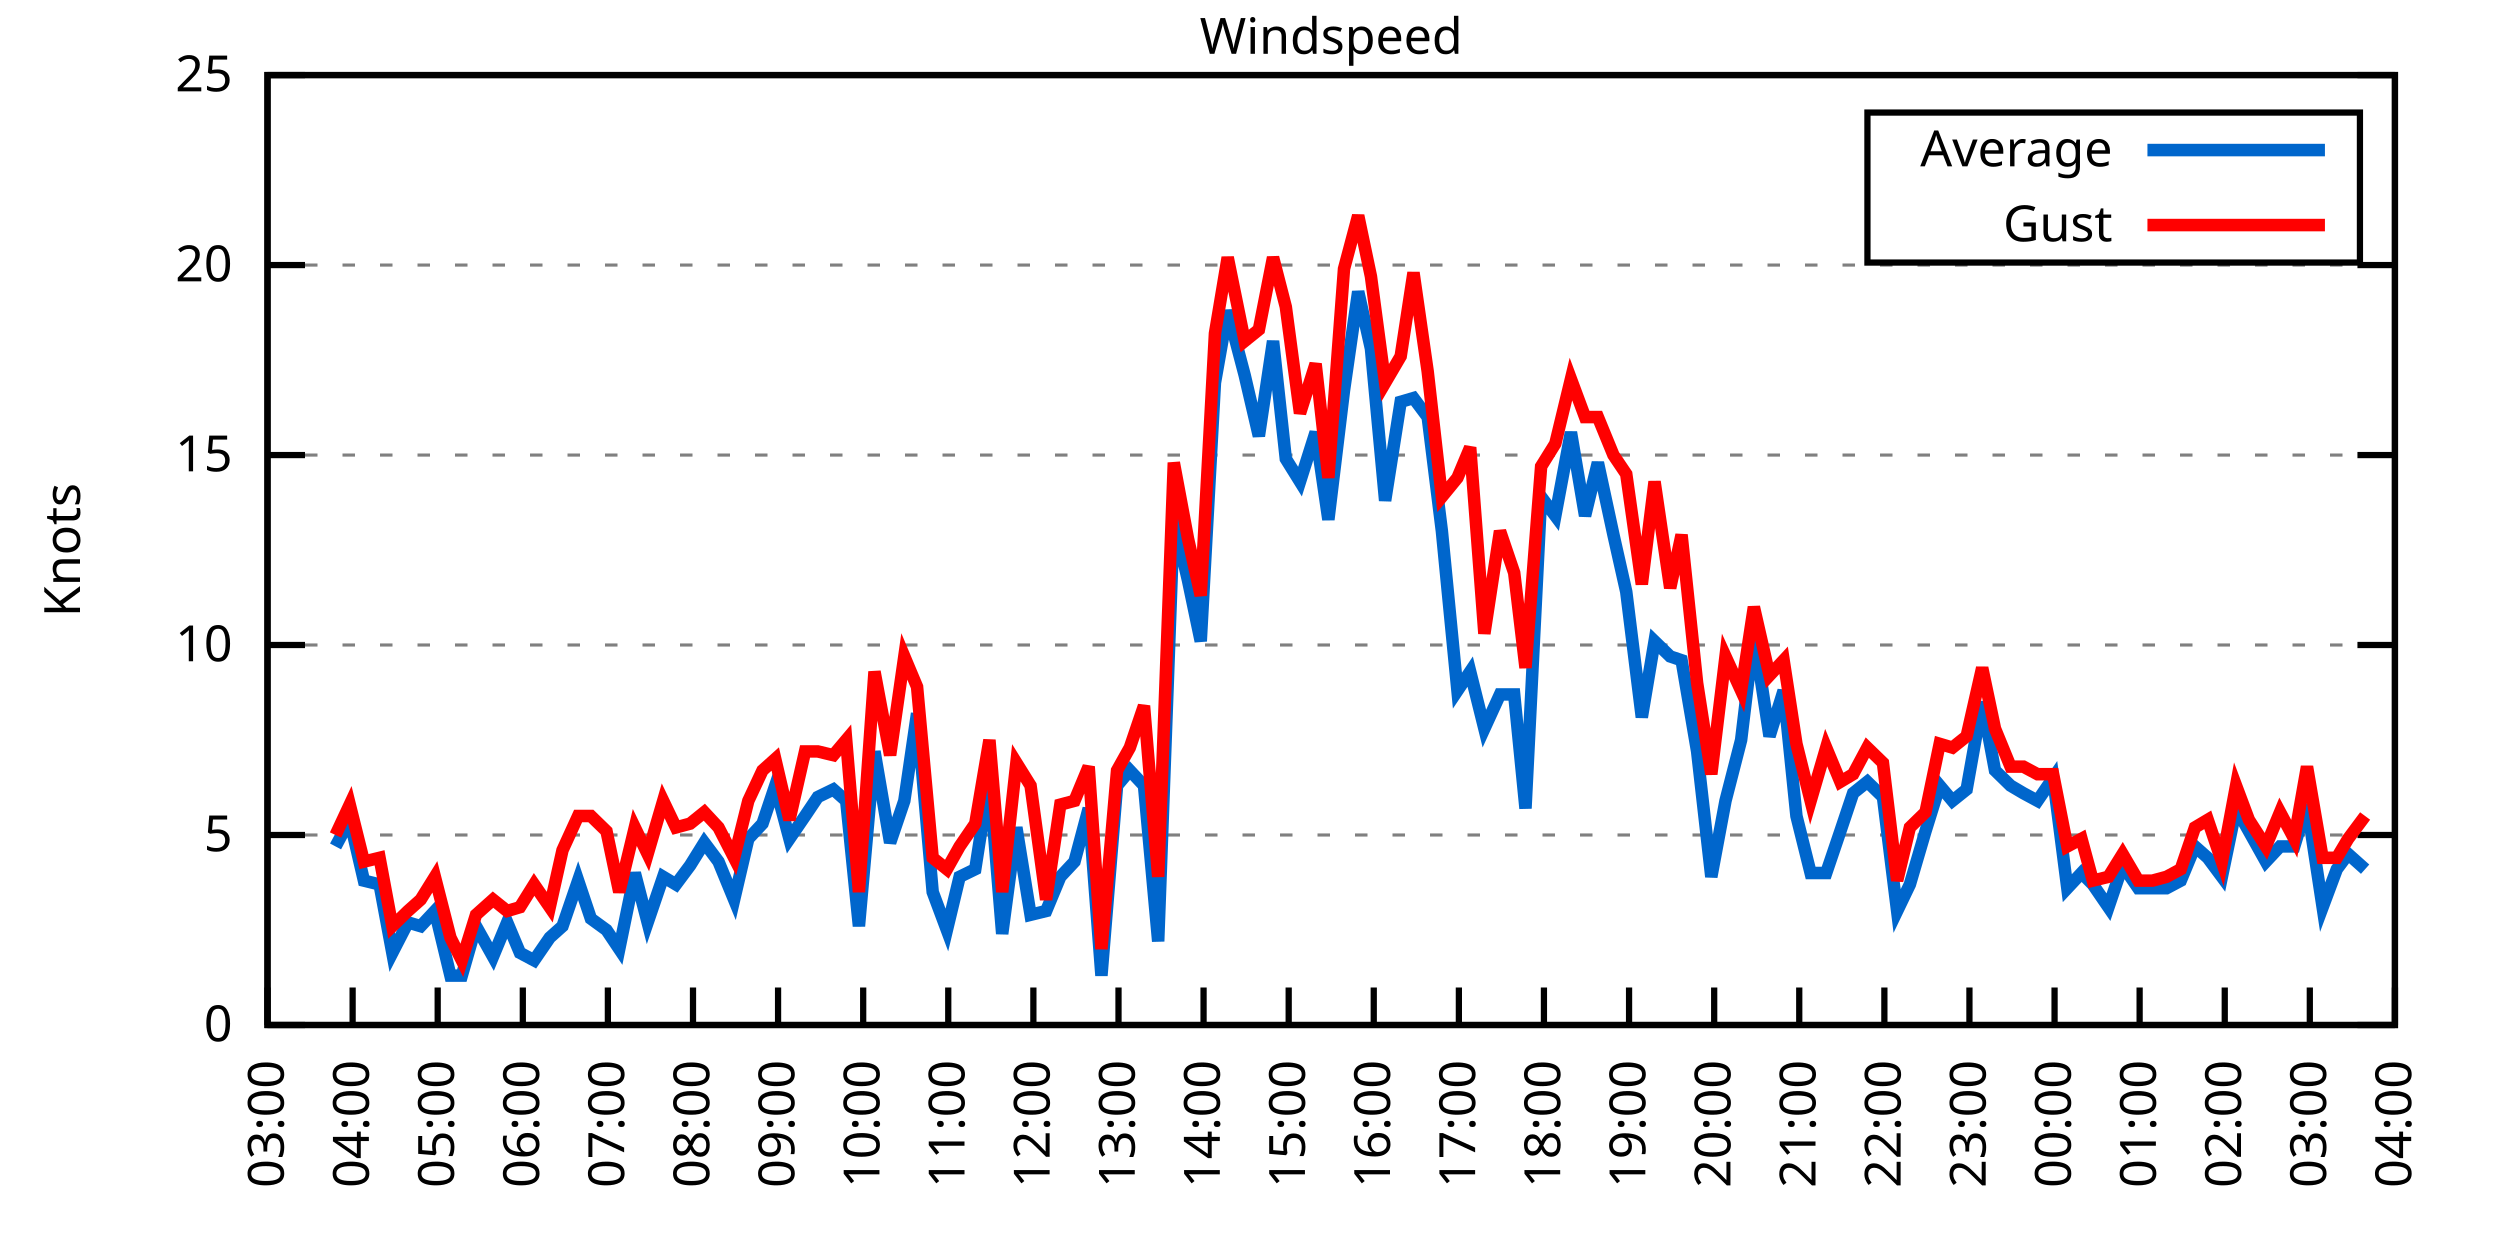
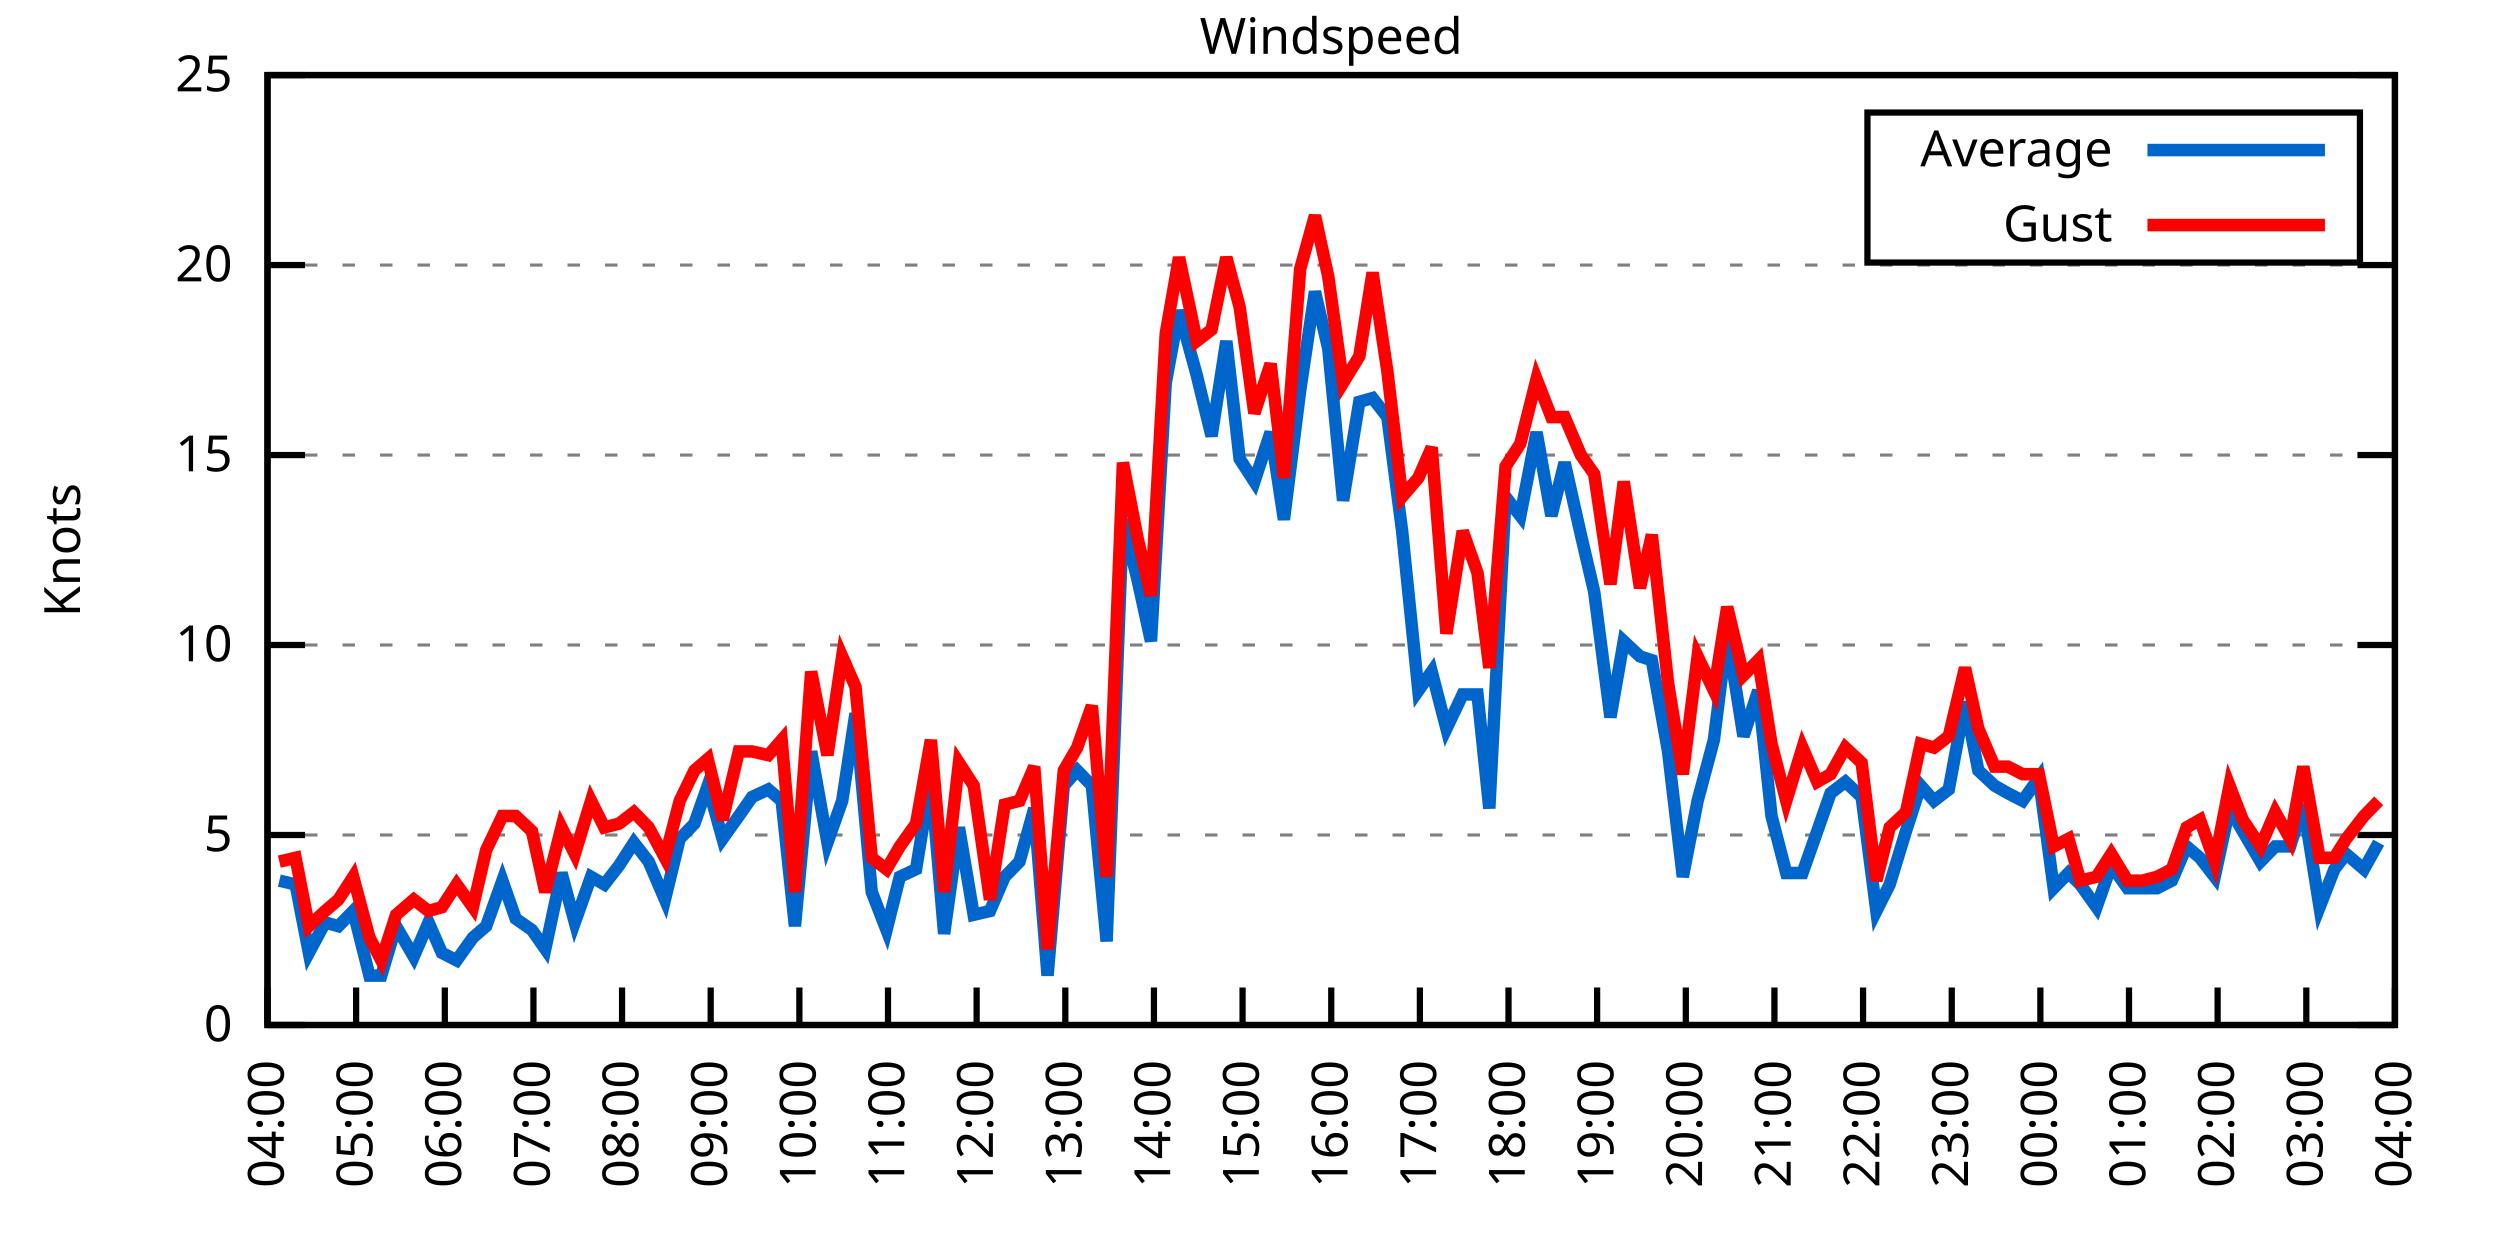
<svg xmlns="http://www.w3.org/2000/svg" xmlns:xlink="http://www.w3.org/1999/xlink" width="400" height="200" viewBox="0 0 400 200">
  <g id="gnuplot_canvas">
    <rect x="0" y="0" width="400" height="200" fill="none" />
    <defs>
      <circle id="gpDot" r="0.5" stroke-width="0.5" stroke="currentColor" />
      <path id="gpPt0" stroke-width="0.333" stroke="currentColor" d="M-1,0 h2 M0,-1 v2" />
      <path id="gpPt1" stroke-width="0.333" stroke="currentColor" d="M-1,-1 L1,1 M1,-1 L-1,1" />
      <path id="gpPt2" stroke-width="0.333" stroke="currentColor" d="M-1,0 L1,0 M0,-1 L0,1 M-1,-1 L1,1 M-1,1 L1,-1" />
      <rect id="gpPt3" stroke-width="0.333" stroke="currentColor" x="-1" y="-1" width="2" height="2" />
      <rect id="gpPt4" stroke-width="0.333" stroke="currentColor" fill="currentColor" x="-1" y="-1" width="2" height="2" />
      <circle id="gpPt5" stroke-width="0.333" stroke="currentColor" cx="0" cy="0" r="1" />
      <use xlink:href="#gpPt5" id="gpPt6" fill="currentColor" stroke="none" />
      <path id="gpPt7" stroke-width="0.333" stroke="currentColor" d="M0,-1.33 L-1.33,0.67 L1.33,0.67 z" />
      <use xlink:href="#gpPt7" id="gpPt8" fill="currentColor" stroke="none" />
      <use xlink:href="#gpPt7" id="gpPt9" stroke="currentColor" transform="rotate(180)" />
      <use xlink:href="#gpPt9" id="gpPt10" fill="currentColor" stroke="none" />
      <use xlink:href="#gpPt3" id="gpPt11" stroke="currentColor" transform="rotate(45)" />
      <use xlink:href="#gpPt11" id="gpPt12" fill="currentColor" stroke="none" />
      <path id="gpPt13" stroke-width="0.333" stroke="currentColor" d="M0,1.330 L1.265,0.411 L0.782,-1.067 L-0.782,-1.076 L-1.265,0.411 z" />
      <use xlink:href="#gpPt13" id="gpPt14" fill="currentColor" stroke="none" />
      <filter id="textbox" filterUnits="objectBoundingBox" x="0" y="0" height="1" width="1">
        <feFlood flood-color="white" flood-opacity="1" result="bgnd" />
        <feComposite in="SourceGraphic" in2="bgnd" operator="atop" />
      </filter>
      <filter id="greybox" filterUnits="objectBoundingBox" x="0" y="0" height="1" width="1">
        <feFlood flood-color="lightgrey" flood-opacity="1" result="grey" />
        <feComposite in="SourceGraphic" in2="grey" operator="atop" />
      </filter>
    </defs>
    <g fill="none" color="white" stroke="currentColor" stroke-width="1.00" stroke-linecap="butt" stroke-linejoin="miter">
</g>
    <g fill="none" color="black" stroke="currentColor" stroke-width="1.00" stroke-linecap="butt" stroke-linejoin="miter">
      <g stroke="none" shape-rendering="crispEdges">
        <polygon fill="rgb(255, 255, 255)" points="42.80,164.00 383.18,164.00 383.18,12.02 42.80,12.02 " />
      </g>
    </g>
    <g fill="none" color="black" stroke="currentColor" stroke-width="1.00" stroke-linecap="butt" stroke-linejoin="miter">
</g>
    <g fill="none" color="black" stroke="black" stroke-width="0.50" stroke-linecap="butt" stroke-linejoin="miter">
</g>
    <g fill="none" color="gray" stroke="currentColor" stroke-width="0.50" stroke-linecap="butt" stroke-linejoin="miter">
      <path stroke="gray" stroke-dasharray="2,4" class="gridline" d="M42.80,164.00 L383.19,164.00  " />
    </g>
    <g fill="none" color="gray" stroke="gray" stroke-width="1.00" stroke-linecap="butt" stroke-linejoin="miter">
</g>
    <g fill="none" color="black" stroke="currentColor" stroke-width="1.00" stroke-linecap="butt" stroke-linejoin="miter">
      <path stroke="black" d="M42.80,164.00 L48.80,164.00 M383.19,164.00 L377.19,164.00  " />
      <g transform="translate(37.20,166.60)" stroke="none" fill="black" font-family="Sans" font-size="8.00" text-anchor="end">
        <text>
          <tspan font-family="Sans"> 0</tspan>
        </text>
      </g>
    </g>
    <g fill="none" color="black" stroke="currentColor" stroke-width="1.00" stroke-linecap="butt" stroke-linejoin="miter">
</g>
    <g fill="none" color="black" stroke="black" stroke-width="0.50" stroke-linecap="butt" stroke-linejoin="miter">
</g>
    <g fill="none" color="gray" stroke="currentColor" stroke-width="0.50" stroke-linecap="butt" stroke-linejoin="miter">
      <path stroke="gray" stroke-dasharray="2,4" class="gridline" d="M42.80,133.60 L383.19,133.60  " />
    </g>
    <g fill="none" color="gray" stroke="gray" stroke-width="1.00" stroke-linecap="butt" stroke-linejoin="miter">
</g>
    <g fill="none" color="black" stroke="currentColor" stroke-width="1.00" stroke-linecap="butt" stroke-linejoin="miter">
      <path stroke="black" d="M42.80,133.60 L48.80,133.60 M383.19,133.60 L377.19,133.60  " />
      <g transform="translate(37.20,136.20)" stroke="none" fill="black" font-family="Sans" font-size="8.00" text-anchor="end">
        <text>
          <tspan font-family="Sans"> 5</tspan>
        </text>
      </g>
    </g>
    <g fill="none" color="black" stroke="currentColor" stroke-width="1.00" stroke-linecap="butt" stroke-linejoin="miter">
</g>
    <g fill="none" color="black" stroke="black" stroke-width="0.50" stroke-linecap="butt" stroke-linejoin="miter">
</g>
    <g fill="none" color="gray" stroke="currentColor" stroke-width="0.50" stroke-linecap="butt" stroke-linejoin="miter">
      <path stroke="gray" stroke-dasharray="2,4" class="gridline" d="M42.80,103.20 L383.19,103.20  " />
    </g>
    <g fill="none" color="gray" stroke="gray" stroke-width="1.00" stroke-linecap="butt" stroke-linejoin="miter">
</g>
    <g fill="none" color="black" stroke="currentColor" stroke-width="1.00" stroke-linecap="butt" stroke-linejoin="miter">
      <path stroke="black" d="M42.80,103.20 L48.80,103.20 M383.19,103.20 L377.19,103.20  " />
      <g transform="translate(37.20,105.80)" stroke="none" fill="black" font-family="Sans" font-size="8.00" text-anchor="end">
        <text>
          <tspan font-family="Sans"> 10</tspan>
        </text>
      </g>
    </g>
    <g fill="none" color="black" stroke="currentColor" stroke-width="1.00" stroke-linecap="butt" stroke-linejoin="miter">
</g>
    <g fill="none" color="black" stroke="black" stroke-width="0.50" stroke-linecap="butt" stroke-linejoin="miter">
</g>
    <g fill="none" color="gray" stroke="currentColor" stroke-width="0.50" stroke-linecap="butt" stroke-linejoin="miter">
      <path stroke="gray" stroke-dasharray="2,4" class="gridline" d="M42.80,72.81 L383.19,72.81  " />
    </g>
    <g fill="none" color="gray" stroke="gray" stroke-width="1.00" stroke-linecap="butt" stroke-linejoin="miter">
</g>
    <g fill="none" color="black" stroke="currentColor" stroke-width="1.00" stroke-linecap="butt" stroke-linejoin="miter">
      <path stroke="black" d="M42.80,72.81 L48.80,72.81 M383.19,72.81 L377.19,72.81  " />
      <g transform="translate(37.20,75.41)" stroke="none" fill="black" font-family="Sans" font-size="8.00" text-anchor="end">
        <text>
          <tspan font-family="Sans"> 15</tspan>
        </text>
      </g>
    </g>
    <g fill="none" color="black" stroke="currentColor" stroke-width="1.00" stroke-linecap="butt" stroke-linejoin="miter">
</g>
    <g fill="none" color="black" stroke="black" stroke-width="0.50" stroke-linecap="butt" stroke-linejoin="miter">
</g>
    <g fill="none" color="gray" stroke="currentColor" stroke-width="0.50" stroke-linecap="butt" stroke-linejoin="miter">
      <path stroke="gray" stroke-dasharray="2,4" class="gridline" d="M42.80,42.41 L383.19,42.41  " />
    </g>
    <g fill="none" color="gray" stroke="gray" stroke-width="1.00" stroke-linecap="butt" stroke-linejoin="miter">
</g>
    <g fill="none" color="black" stroke="currentColor" stroke-width="1.00" stroke-linecap="butt" stroke-linejoin="miter">
      <path stroke="black" d="M42.80,42.41 L48.80,42.41 M383.19,42.41 L377.19,42.41  " />
      <g transform="translate(37.20,45.01)" stroke="none" fill="black" font-family="Sans" font-size="8.00" text-anchor="end">
        <text>
          <tspan font-family="Sans"> 20</tspan>
        </text>
      </g>
    </g>
    <g fill="none" color="black" stroke="currentColor" stroke-width="1.00" stroke-linecap="butt" stroke-linejoin="miter">
</g>
    <g fill="none" color="black" stroke="black" stroke-width="0.50" stroke-linecap="butt" stroke-linejoin="miter">
</g>
    <g fill="none" color="gray" stroke="currentColor" stroke-width="0.50" stroke-linecap="butt" stroke-linejoin="miter">
      <path stroke="gray" stroke-dasharray="2,4" class="gridline" d="M42.80,12.01 L383.19,12.01  " />
    </g>
    <g fill="none" color="gray" stroke="gray" stroke-width="1.00" stroke-linecap="butt" stroke-linejoin="miter">
</g>
    <g fill="none" color="black" stroke="currentColor" stroke-width="1.00" stroke-linecap="butt" stroke-linejoin="miter">
      <path stroke="black" d="M42.80,12.01 L48.80,12.01 M383.19,12.01 L377.19,12.01  " />
      <g transform="translate(37.20,14.61)" stroke="none" fill="black" font-family="Sans" font-size="8.00" text-anchor="end">
        <text>
          <tspan font-family="Sans"> 25</tspan>
        </text>
      </g>
    </g>
    <g fill="none" color="black" stroke="currentColor" stroke-width="1.00" stroke-linecap="butt" stroke-linejoin="miter">
      <path stroke="black" d="M42.80,164.00 L42.80,158.00  " />
      <g transform="translate(45.40,169.60) rotate(270.00)" stroke="none" fill="black" font-family="Sans" font-size="8.00" text-anchor="end">
        <text>
-           <tspan font-family="Sans">03:00</tspan>
-         </text>
-       </g>
-     </g>
-     <g fill="none" color="black" stroke="currentColor" stroke-width="1.00" stroke-linecap="butt" stroke-linejoin="miter">
-       <path stroke="black" d="M56.42,164.00 L56.42,158.00  " />
-       <g transform="translate(59.02,169.60) rotate(270.00)" stroke="none" fill="black" font-family="Sans" font-size="8.00" text-anchor="end">
-         <text>
          <tspan font-family="Sans">04:00</tspan>
        </text>
      </g>
    </g>
    <g fill="none" color="black" stroke="currentColor" stroke-width="1.00" stroke-linecap="butt" stroke-linejoin="miter">
-       <path stroke="black" d="M70.03,164.00 L70.03,158.00  " />
-       <g transform="translate(72.63,169.60) rotate(270.00)" stroke="none" fill="black" font-family="Sans" font-size="8.00" text-anchor="end">
+       <path stroke="black" d="M56.98,164.00 L56.98,158.00  " />
+       <g transform="translate(59.58,169.60) rotate(270.00)" stroke="none" fill="black" font-family="Sans" font-size="8.00" text-anchor="end">
        <text>
          <tspan font-family="Sans">05:00</tspan>
        </text>
      </g>
    </g>
    <g fill="none" color="black" stroke="currentColor" stroke-width="1.00" stroke-linecap="butt" stroke-linejoin="miter">
-       <path stroke="black" d="M83.65,164.00 L83.65,158.00  " />
-       <g transform="translate(86.25,169.60) rotate(270.00)" stroke="none" fill="black" font-family="Sans" font-size="8.00" text-anchor="end">
+       <path stroke="black" d="M71.17,164.00 L71.17,158.00  " />
+       <g transform="translate(73.77,169.60) rotate(270.00)" stroke="none" fill="black" font-family="Sans" font-size="8.00" text-anchor="end">
        <text>
          <tspan font-family="Sans">06:00</tspan>
        </text>
      </g>
    </g>
    <g fill="none" color="black" stroke="currentColor" stroke-width="1.00" stroke-linecap="butt" stroke-linejoin="miter">
-       <path stroke="black" d="M97.26,164.00 L97.26,158.00  " />
-       <g transform="translate(99.86,169.60) rotate(270.00)" stroke="none" fill="black" font-family="Sans" font-size="8.00" text-anchor="end">
+       <path stroke="black" d="M85.35,164.00 L85.35,158.00  " />
+       <g transform="translate(87.95,169.60) rotate(270.00)" stroke="none" fill="black" font-family="Sans" font-size="8.00" text-anchor="end">
        <text>
          <tspan font-family="Sans">07:00</tspan>
        </text>
      </g>
    </g>
    <g fill="none" color="black" stroke="currentColor" stroke-width="1.00" stroke-linecap="butt" stroke-linejoin="miter">
-       <path stroke="black" d="M110.88,164.00 L110.88,158.00  " />
-       <g transform="translate(113.48,169.60) rotate(270.00)" stroke="none" fill="black" font-family="Sans" font-size="8.00" text-anchor="end">
+       <path stroke="black" d="M99.53,164.00 L99.53,158.00  " />
+       <g transform="translate(102.13,169.60) rotate(270.00)" stroke="none" fill="black" font-family="Sans" font-size="8.00" text-anchor="end">
        <text>
          <tspan font-family="Sans">08:00</tspan>
        </text>
      </g>
    </g>
    <g fill="none" color="black" stroke="currentColor" stroke-width="1.00" stroke-linecap="butt" stroke-linejoin="miter">
-       <path stroke="black" d="M124.49,164.00 L124.49,158.00  " />
-       <g transform="translate(127.09,169.60) rotate(270.00)" stroke="none" fill="black" font-family="Sans" font-size="8.00" text-anchor="end">
+       <path stroke="black" d="M113.71,164.00 L113.71,158.00  " />
+       <g transform="translate(116.31,169.60) rotate(270.00)" stroke="none" fill="black" font-family="Sans" font-size="8.00" text-anchor="end">
        <text>
          <tspan font-family="Sans">09:00</tspan>
        </text>
      </g>
    </g>
    <g fill="none" color="black" stroke="currentColor" stroke-width="1.00" stroke-linecap="butt" stroke-linejoin="miter">
-       <path stroke="black" d="M138.11,164.00 L138.11,158.00  " />
-       <g transform="translate(140.71,169.60) rotate(270.00)" stroke="none" fill="black" font-family="Sans" font-size="8.00" text-anchor="end">
+       <path stroke="black" d="M127.90,164.00 L127.90,158.00  " />
+       <g transform="translate(130.50,169.60) rotate(270.00)" stroke="none" fill="black" font-family="Sans" font-size="8.00" text-anchor="end">
        <text>
          <tspan font-family="Sans">10:00</tspan>
        </text>
      </g>
    </g>
    <g fill="none" color="black" stroke="currentColor" stroke-width="1.00" stroke-linecap="butt" stroke-linejoin="miter">
-       <path stroke="black" d="M151.72,164.00 L151.72,158.00  " />
-       <g transform="translate(154.32,169.60) rotate(270.00)" stroke="none" fill="black" font-family="Sans" font-size="8.00" text-anchor="end">
+       <path stroke="black" d="M142.08,164.00 L142.08,158.00  " />
+       <g transform="translate(144.68,169.60) rotate(270.00)" stroke="none" fill="black" font-family="Sans" font-size="8.00" text-anchor="end">
        <text>
          <tspan font-family="Sans">11:00</tspan>
        </text>
      </g>
    </g>
    <g fill="none" color="black" stroke="currentColor" stroke-width="1.00" stroke-linecap="butt" stroke-linejoin="miter">
-       <path stroke="black" d="M165.34,164.00 L165.34,158.00  " />
-       <g transform="translate(167.94,169.60) rotate(270.00)" stroke="none" fill="black" font-family="Sans" font-size="8.00" text-anchor="end">
+       <path stroke="black" d="M156.26,164.00 L156.26,158.00  " />
+       <g transform="translate(158.86,169.60) rotate(270.00)" stroke="none" fill="black" font-family="Sans" font-size="8.00" text-anchor="end">
        <text>
          <tspan font-family="Sans">12:00</tspan>
        </text>
      </g>
    </g>
    <g fill="none" color="black" stroke="currentColor" stroke-width="1.00" stroke-linecap="butt" stroke-linejoin="miter">
-       <path stroke="black" d="M178.96,164.00 L178.96,158.00  " />
-       <g transform="translate(181.56,169.60) rotate(270.00)" stroke="none" fill="black" font-family="Sans" font-size="8.00" text-anchor="end">
+       <path stroke="black" d="M170.45,164.00 L170.45,158.00  " />
+       <g transform="translate(173.05,169.60) rotate(270.00)" stroke="none" fill="black" font-family="Sans" font-size="8.00" text-anchor="end">
        <text>
          <tspan font-family="Sans">13:00</tspan>
        </text>
      </g>
    </g>
    <g fill="none" color="black" stroke="currentColor" stroke-width="1.00" stroke-linecap="butt" stroke-linejoin="miter">
-       <path stroke="black" d="M192.57,164.00 L192.57,158.00  " />
-       <g transform="translate(195.17,169.60) rotate(270.00)" stroke="none" fill="black" font-family="Sans" font-size="8.00" text-anchor="end">
+       <path stroke="black" d="M184.63,164.00 L184.63,158.00  " />
+       <g transform="translate(187.23,169.60) rotate(270.00)" stroke="none" fill="black" font-family="Sans" font-size="8.00" text-anchor="end">
        <text>
          <tspan font-family="Sans">14:00</tspan>
        </text>
      </g>
    </g>
    <g fill="none" color="black" stroke="currentColor" stroke-width="1.00" stroke-linecap="butt" stroke-linejoin="miter">
-       <path stroke="black" d="M206.19,164.00 L206.19,158.00  " />
-       <g transform="translate(208.79,169.60) rotate(270.00)" stroke="none" fill="black" font-family="Sans" font-size="8.00" text-anchor="end">
+       <path stroke="black" d="M198.81,164.00 L198.81,158.00  " />
+       <g transform="translate(201.41,169.60) rotate(270.00)" stroke="none" fill="black" font-family="Sans" font-size="8.00" text-anchor="end">
        <text>
          <tspan font-family="Sans">15:00</tspan>
        </text>
      </g>
    </g>
    <g fill="none" color="black" stroke="currentColor" stroke-width="1.00" stroke-linecap="butt" stroke-linejoin="miter">
-       <path stroke="black" d="M219.80,164.00 L219.80,158.00  " />
-       <g transform="translate(222.40,169.60) rotate(270.00)" stroke="none" fill="black" font-family="Sans" font-size="8.00" text-anchor="end">
+       <path stroke="black" d="M213.00,164.00 L213.00,158.00  " />
+       <g transform="translate(215.60,169.60) rotate(270.00)" stroke="none" fill="black" font-family="Sans" font-size="8.00" text-anchor="end">
        <text>
          <tspan font-family="Sans">16:00</tspan>
        </text>
      </g>
    </g>
    <g fill="none" color="black" stroke="currentColor" stroke-width="1.00" stroke-linecap="butt" stroke-linejoin="miter">
-       <path stroke="black" d="M233.42,164.00 L233.42,158.00  " />
-       <g transform="translate(236.02,169.60) rotate(270.00)" stroke="none" fill="black" font-family="Sans" font-size="8.00" text-anchor="end">
+       <path stroke="black" d="M227.18,164.00 L227.18,158.00  " />
+       <g transform="translate(229.78,169.60) rotate(270.00)" stroke="none" fill="black" font-family="Sans" font-size="8.00" text-anchor="end">
        <text>
          <tspan font-family="Sans">17:00</tspan>
        </text>
      </g>
    </g>
    <g fill="none" color="black" stroke="currentColor" stroke-width="1.00" stroke-linecap="butt" stroke-linejoin="miter">
-       <path stroke="black" d="M247.03,164.00 L247.03,158.00  " />
-       <g transform="translate(249.63,169.60) rotate(270.00)" stroke="none" fill="black" font-family="Sans" font-size="8.00" text-anchor="end">
+       <path stroke="black" d="M241.36,164.00 L241.36,158.00  " />
+       <g transform="translate(243.96,169.60) rotate(270.00)" stroke="none" fill="black" font-family="Sans" font-size="8.00" text-anchor="end">
        <text>
          <tspan font-family="Sans">18:00</tspan>
        </text>
      </g>
    </g>
    <g fill="none" color="black" stroke="currentColor" stroke-width="1.00" stroke-linecap="butt" stroke-linejoin="miter">
-       <path stroke="black" d="M260.65,164.00 L260.65,158.00  " />
-       <g transform="translate(263.25,169.60) rotate(270.00)" stroke="none" fill="black" font-family="Sans" font-size="8.00" text-anchor="end">
+       <path stroke="black" d="M255.54,164.00 L255.54,158.00  " />
+       <g transform="translate(258.14,169.60) rotate(270.00)" stroke="none" fill="black" font-family="Sans" font-size="8.00" text-anchor="end">
        <text>
          <tspan font-family="Sans">19:00</tspan>
        </text>
      </g>
    </g>
    <g fill="none" color="black" stroke="currentColor" stroke-width="1.00" stroke-linecap="butt" stroke-linejoin="miter">
-       <path stroke="black" d="M274.27,164.00 L274.27,158.00  " />
-       <g transform="translate(276.87,169.60) rotate(270.00)" stroke="none" fill="black" font-family="Sans" font-size="8.00" text-anchor="end">
+       <path stroke="black" d="M269.73,164.00 L269.73,158.00  " />
+       <g transform="translate(272.33,169.60) rotate(270.00)" stroke="none" fill="black" font-family="Sans" font-size="8.00" text-anchor="end">
        <text>
          <tspan font-family="Sans">20:00</tspan>
        </text>
      </g>
    </g>
    <g fill="none" color="black" stroke="currentColor" stroke-width="1.00" stroke-linecap="butt" stroke-linejoin="miter">
-       <path stroke="black" d="M287.88,164.00 L287.88,158.00  " />
-       <g transform="translate(290.48,169.60) rotate(270.00)" stroke="none" fill="black" font-family="Sans" font-size="8.00" text-anchor="end">
+       <path stroke="black" d="M283.91,164.00 L283.91,158.00  " />
+       <g transform="translate(286.51,169.60) rotate(270.00)" stroke="none" fill="black" font-family="Sans" font-size="8.00" text-anchor="end">
        <text>
          <tspan font-family="Sans">21:00</tspan>
        </text>
      </g>
    </g>
    <g fill="none" color="black" stroke="currentColor" stroke-width="1.00" stroke-linecap="butt" stroke-linejoin="miter">
-       <path stroke="black" d="M301.50,164.00 L301.50,158.00  " />
-       <g transform="translate(304.10,169.60) rotate(270.00)" stroke="none" fill="black" font-family="Sans" font-size="8.00" text-anchor="end">
+       <path stroke="black" d="M298.09,164.00 L298.09,158.00  " />
+       <g transform="translate(300.69,169.60) rotate(270.00)" stroke="none" fill="black" font-family="Sans" font-size="8.00" text-anchor="end">
        <text>
          <tspan font-family="Sans">22:00</tspan>
        </text>
      </g>
    </g>
    <g fill="none" color="black" stroke="currentColor" stroke-width="1.00" stroke-linecap="butt" stroke-linejoin="miter">
-       <path stroke="black" d="M315.11,164.00 L315.11,158.00  " />
-       <g transform="translate(317.71,169.60) rotate(270.00)" stroke="none" fill="black" font-family="Sans" font-size="8.00" text-anchor="end">
+       <path stroke="black" d="M312.28,164.00 L312.28,158.00  " />
+       <g transform="translate(314.88,169.60) rotate(270.00)" stroke="none" fill="black" font-family="Sans" font-size="8.00" text-anchor="end">
        <text>
          <tspan font-family="Sans">23:00</tspan>
        </text>
      </g>
    </g>
    <g fill="none" color="black" stroke="currentColor" stroke-width="1.00" stroke-linecap="butt" stroke-linejoin="miter">
-       <path stroke="black" d="M328.73,164.00 L328.73,158.00  " />
-       <g transform="translate(331.33,169.60) rotate(270.00)" stroke="none" fill="black" font-family="Sans" font-size="8.00" text-anchor="end">
+       <path stroke="black" d="M326.46,164.00 L326.46,158.00  " />
+       <g transform="translate(329.06,169.60) rotate(270.00)" stroke="none" fill="black" font-family="Sans" font-size="8.00" text-anchor="end">
        <text>
          <tspan font-family="Sans">00:00</tspan>
        </text>
      </g>
    </g>
    <g fill="none" color="black" stroke="currentColor" stroke-width="1.00" stroke-linecap="butt" stroke-linejoin="miter">
-       <path stroke="black" d="M342.34,164.00 L342.34,158.00  " />
-       <g transform="translate(344.94,169.60) rotate(270.00)" stroke="none" fill="black" font-family="Sans" font-size="8.00" text-anchor="end">
+       <path stroke="black" d="M340.64,164.00 L340.64,158.00  " />
+       <g transform="translate(343.24,169.60) rotate(270.00)" stroke="none" fill="black" font-family="Sans" font-size="8.00" text-anchor="end">
        <text>
          <tspan font-family="Sans">01:00</tspan>
        </text>
      </g>
    </g>
    <g fill="none" color="black" stroke="currentColor" stroke-width="1.00" stroke-linecap="butt" stroke-linejoin="miter">
-       <path stroke="black" d="M355.96,164.00 L355.96,158.00  " />
-       <g transform="translate(358.56,169.60) rotate(270.00)" stroke="none" fill="black" font-family="Sans" font-size="8.00" text-anchor="end">
+       <path stroke="black" d="M354.82,164.00 L354.82,158.00  " />
+       <g transform="translate(357.42,169.60) rotate(270.00)" stroke="none" fill="black" font-family="Sans" font-size="8.00" text-anchor="end">
        <text>
          <tspan font-family="Sans">02:00</tspan>
        </text>
      </g>
    </g>
    <g fill="none" color="black" stroke="currentColor" stroke-width="1.00" stroke-linecap="butt" stroke-linejoin="miter">
-       <path stroke="black" d="M369.57,164.00 L369.57,158.00  " />
-       <g transform="translate(372.17,169.60) rotate(270.00)" stroke="none" fill="black" font-family="Sans" font-size="8.00" text-anchor="end">
+       <path stroke="black" d="M369.01,164.00 L369.01,158.00  " />
+       <g transform="translate(371.61,169.60) rotate(270.00)" stroke="none" fill="black" font-family="Sans" font-size="8.00" text-anchor="end">
        <text>
          <tspan font-family="Sans">03:00</tspan>
        </text>
      </g>
    </g>
    <g fill="none" color="black" stroke="currentColor" stroke-width="1.00" stroke-linecap="butt" stroke-linejoin="miter">
      <path stroke="black" d="M383.19,164.00 L383.19,158.00  " />
      <g transform="translate(385.79,169.60) rotate(270.00)" stroke="none" fill="black" font-family="Sans" font-size="8.00" text-anchor="end">
        <text>
          <tspan font-family="Sans">04:00</tspan>
        </text>
      </g>
    </g>
    <g fill="none" color="black" stroke="currentColor" stroke-width="1.00" stroke-linecap="butt" stroke-linejoin="miter">
</g>
    <g fill="none" color="black" stroke="currentColor" stroke-width="1.00" stroke-linecap="butt" stroke-linejoin="miter">
      <path stroke="black" d="M42.80,12.01 L42.80,164.00 L383.19,164.00 L383.19,12.01 L42.80,12.01 Z  " />
    </g>
    <g fill="none" color="black" stroke="currentColor" stroke-width="1.00" stroke-linecap="butt" stroke-linejoin="miter">
</g>
    <g fill="none" color="black" stroke="currentColor" stroke-width="1.00" stroke-linecap="butt" stroke-linejoin="miter">
      <path stroke="black" d="M298.79,42.01 L298.79,18.01 L377.59,18.01 L377.59,42.01 L298.79,42.01 Z  " />
    </g>
    <g id="Windspeed_plot_1">
      <g fill="none" color="white" stroke="black" stroke-width="2.00" stroke-linecap="butt" stroke-linejoin="miter">
</g>
      <g fill="none" color="black" stroke="currentColor" stroke-width="2.00" stroke-linecap="butt" stroke-linejoin="miter">
        <g transform="translate(337.99,26.61)" stroke="none" fill="black" font-family="Sans" font-size="8.00" text-anchor="end">
          <text>
            <tspan font-family="Sans">Average</tspan>
          </text>
        </g>
      </g>
      <g fill="none" color="black" stroke="currentColor" stroke-width="2.00" stroke-linecap="butt" stroke-linejoin="miter">
-         <path stroke="rgb(  0, 102, 204)" d="M343.59,24.01 L371.99,24.01 M53.69,135.43 L55.96,131.17 L58.23,140.90 L60.73,141.51 L62.77,152.45 L65.27,147.59   L67.31,148.19 L69.58,145.76 L72.07,156.10 L73.89,156.10 L76.16,148.19 L78.88,153.06 L81.15,147.59 L83.19,152.45   L85.46,153.66 L87.96,150.02 L90.00,148.19 L92.50,140.90 L94.54,146.98 L97.04,148.80 L99.08,151.84 L101.57,139.68   L103.62,147.59 L106.11,140.29 L108.15,141.51 L110.42,138.47 L112.69,134.82 L114.96,137.86 L117.46,143.94 L119.73,134.21   L122.00,131.78 L124.04,125.70 L126.31,134.21 L128.81,130.56 L130.85,127.52 L133.34,126.31 L135.39,128.13 L137.43,148.19   L139.92,120.23 L142.42,134.82 L144.69,128.13 L146.73,114.15 L149.23,142.72 L151.50,148.80 L153.54,140.29 L156.04,139.07   L158.31,124.48 L160.35,149.41 L162.62,132.39 L164.89,146.37 L167.38,145.76 L169.65,140.29 L171.92,137.86 L174.19,129.35   L176.23,156.10 L178.73,125.70 L180.77,123.27 L183.04,125.70 L185.31,150.62 L187.81,83.14 L190.08,92.87 L192.12,102.60   L194.39,61.25 L196.43,49.70 L199.15,60.04 L201.42,69.77 L203.69,54.57 L205.73,73.41 L208.00,77.06 L210.50,69.16   L212.54,83.14 L215.04,62.47 L217.31,46.66 L219.35,55.78 L221.62,80.10 L224.11,64.29 L226.16,63.69 L228.43,66.73   L230.70,84.97 L233.19,110.50 L235.23,107.46 L237.50,116.58 L240.00,111.11 L242.27,111.11 L244.08,129.35 L246.58,79.49   L248.85,82.53 L251.35,69.16 L253.61,82.53 L255.66,74.02 L258.15,85.57 L260.20,94.69 L262.69,114.76 L264.73,102.60   L267.23,105.03 L269.05,105.64 L271.54,120.23 L273.81,140.29 L276.08,128.13 L278.58,118.40 L280.62,101.38 L283.12,117.80   L285.38,110.50 L287.43,130.56 L289.70,139.68 L292.19,139.68 L294.46,132.99 L296.50,126.91 L298.77,125.09 L301.27,127.52   L303.54,145.76 L305.58,141.51 L308.08,132.99 L310.35,125.70 L312.39,128.13 L314.66,126.31 L317.15,112.32 L319.20,123.27   L321.69,125.70 L323.74,126.91 L326.00,128.13 L328.50,124.48 L330.77,142.11 L333.04,139.68 L334.85,141.51 L337.35,145.15   L339.62,138.47 L342.12,142.11 L344.39,142.11 L346.65,142.11 L348.92,140.90 L351.19,135.43 L353.24,137.25 L355.50,140.29   L357.77,129.35 L359.82,132.99 L362.54,137.86 L364.81,135.43 L367.08,135.43 L369.12,128.74 L371.62,145.15 L373.89,139.07   L375.70,136.64 L378.42,139.07  " />
+         <path stroke="rgb(  0, 102, 204)" d="M343.59,24.01 L371.99,24.01 M44.69,140.90 L47.29,141.51 L49.42,152.45 L52.02,147.59 L54.15,148.19 L56.51,145.76   L59.11,156.10 L61.00,156.10 L63.37,148.19 L66.20,153.06 L68.57,147.59 L70.69,152.45 L73.06,153.66 L75.66,150.02   L77.78,148.19 L80.38,140.90 L82.51,146.98 L85.11,148.80 L87.24,151.84 L89.84,139.68 L91.97,147.59 L94.57,140.29   L96.70,141.51 L99.06,138.47 L101.42,134.82 L103.79,137.86 L106.39,143.94 L108.75,134.21 L111.11,131.78 L113.24,125.70   L115.61,134.21 L118.21,130.56 L120.33,127.52 L122.93,126.31 L125.06,128.13 L127.19,148.19 L129.79,120.23 L132.39,134.82   L134.75,128.13 L136.88,114.15 L139.48,142.72 L141.84,148.80 L143.97,140.29 L146.57,139.07 L148.94,124.48 L151.06,149.41   L153.43,132.39 L155.79,146.37 L158.39,145.76 L160.75,140.29 L163.12,137.86 L165.48,129.35 L167.61,156.10 L170.21,125.70   L172.34,123.27 L174.70,125.70 L177.06,150.62 L179.67,83.14 L182.03,92.87 L184.16,102.60 L186.52,61.25 L188.65,49.70   L191.48,60.04 L193.85,69.77 L196.21,54.57 L198.34,73.41 L200.70,77.06 L203.30,69.16 L205.43,83.14 L208.03,62.47   L210.39,46.66 L212.52,55.78 L214.89,80.10 L217.49,64.29 L219.61,63.69 L221.98,66.73 L224.34,84.97 L226.94,110.50   L229.07,107.46 L231.43,116.58 L234.03,111.11 L236.40,111.11 L238.29,129.35 L240.89,79.49 L243.25,82.53 L245.85,69.16   L248.22,82.53 L250.34,74.02 L252.94,85.57 L255.07,94.69 L257.67,114.76 L259.80,102.60 L262.40,105.03 L264.29,105.64   L266.89,120.23 L269.25,140.29 L271.62,128.13 L274.22,118.40 L276.35,101.38 L278.95,117.80 L281.31,110.50 L283.44,130.56   L285.80,139.68 L288.40,139.68 L290.76,132.99 L292.89,126.91 L295.26,125.09 L297.86,127.52 L300.22,145.76 L302.35,141.51   L304.95,132.99 L307.31,125.70 L309.44,128.13 L311.80,126.31 L314.40,112.32 L316.53,123.27 L319.13,125.70 L321.26,126.91   L323.62,128.13 L326.22,124.48 L328.59,142.11 L330.95,139.68 L332.84,141.51 L335.44,145.15 L337.80,138.47 L340.40,142.11   L342.77,142.11 L345.13,142.11 L347.50,140.90 L349.86,135.43 L351.99,137.25 L354.35,140.29 L356.72,129.35 L358.84,132.99   L361.68,137.86 L364.04,135.43 L366.41,135.43 L368.53,128.74 L371.13,145.15 L373.50,139.07 L375.39,136.64 L378.23,139.07   L380.59,134.82  " />
      </g>
    </g>
    <g id="Windspeed_plot_2">
      <g fill="none" color="black" stroke="currentColor" stroke-width="2.00" stroke-linecap="butt" stroke-linejoin="miter">
        <g transform="translate(337.99,38.61)" stroke="none" fill="black" font-family="Sans" font-size="8.00" text-anchor="end">
          <text>
            <tspan font-family="Sans">Gust</tspan>
          </text>
        </g>
      </g>
      <g fill="none" color="black" stroke="currentColor" stroke-width="2.00" stroke-linecap="butt" stroke-linejoin="miter">
-         <path stroke="rgb(255,   0,   0)" d="M343.59,36.01 L371.99,36.01 M53.69,133.60 L55.96,128.74 L58.23,137.86 L60.73,137.25 L62.77,148.19 L65.27,145.76   L67.31,143.94 L69.58,140.29 L72.07,150.02 L73.89,153.66 L76.16,146.37 L78.88,143.94 L81.15,145.76 L83.19,145.15   L85.46,141.51 L87.96,145.15 L90.00,136.03 L92.50,130.56 L94.54,130.56 L97.04,132.99 L99.08,142.72 L101.57,132.39   L103.62,136.64 L106.11,128.13 L108.15,132.39 L110.42,131.78 L112.69,129.95 L114.96,132.39 L117.46,137.25 L119.73,128.13   L122.00,123.27 L124.04,121.44 L126.31,131.17 L128.81,120.23 L130.85,120.23 L133.34,120.83 L135.39,118.40 L137.43,142.72   L139.92,107.46 L142.42,120.83 L144.69,105.03 L146.73,109.89 L149.23,137.25 L151.50,139.07 L153.54,135.43 L156.04,131.78   L158.31,118.40 L160.35,142.72 L162.62,122.05 L164.89,125.70 L167.38,143.94 L169.65,128.74 L171.92,128.13 L174.19,122.66   L176.23,151.84 L178.73,123.27 L180.77,119.62 L183.04,112.93 L185.31,140.29 L187.81,74.02 L190.08,86.18 L192.12,95.30   L194.39,53.35 L196.43,41.19 L199.15,54.57 L201.42,52.74 L203.69,41.19 L205.73,49.10 L208.00,66.12 L210.50,58.21   L212.54,76.45 L215.04,43.02 L217.31,34.50 L219.35,44.23 L221.62,61.25 L224.11,57.00 L226.16,43.62 L228.43,59.43   L230.70,79.49 L233.19,76.45 L235.23,71.59 L237.50,101.38 L240.00,84.97 L242.27,91.65 L244.08,106.85 L246.58,74.63   L248.85,70.98 L251.35,60.65 L253.61,66.73 L255.66,66.73 L258.15,72.81 L260.20,75.85 L262.69,93.48 L264.73,77.06   L267.23,94.08 L269.05,85.57 L271.54,109.28 L273.81,123.87 L276.08,105.03 L278.58,110.50 L280.62,97.12 L283.12,108.07   L285.38,105.64 L287.43,119.01 L289.70,128.13 L292.19,119.62 L294.46,125.09 L296.50,123.87 L298.77,119.62 L301.27,122.05   L303.54,140.90 L305.58,132.39 L308.08,129.95 L310.35,119.01 L312.39,119.62 L314.66,117.80 L317.15,106.85 L319.20,116.58   L321.69,122.66 L323.74,122.66 L326.00,123.87 L328.50,123.87 L330.77,135.43 L333.04,134.21 L334.85,140.90 L337.35,140.29   L339.62,136.64 L342.12,140.90 L344.39,140.90 L346.65,140.29 L348.92,139.07 L351.19,132.39 L353.24,131.17 L355.50,137.86   L357.77,125.70 L359.82,131.17 L362.54,135.43 L364.81,129.95 L367.08,134.21 L369.12,122.66 L371.62,137.25 L373.89,137.25   L375.70,134.21 L378.42,130.56  " />
+         <path stroke="rgb(255,   0,   0)" d="M343.59,36.01 L371.99,36.01 M44.69,137.86 L47.29,137.25 L49.42,148.19 L52.02,145.76 L54.15,143.94 L56.51,140.29   L59.11,150.02 L61.00,153.66 L63.37,146.37 L66.20,143.94 L68.57,145.76 L70.69,145.15 L73.06,141.51 L75.66,145.15   L77.78,136.03 L80.38,130.56 L82.51,130.56 L85.11,132.99 L87.24,142.72 L89.84,132.39 L91.97,136.64 L94.57,128.13   L96.70,132.39 L99.06,131.78 L101.42,129.95 L103.79,132.39 L106.39,137.25 L108.75,128.13 L111.11,123.27 L113.24,121.44   L115.61,131.17 L118.21,120.23 L120.33,120.23 L122.93,120.83 L125.06,118.40 L127.19,142.72 L129.79,107.46 L132.39,120.83   L134.75,105.03 L136.88,109.89 L139.48,137.25 L141.84,139.07 L143.97,135.43 L146.57,131.78 L148.94,118.40 L151.06,142.72   L153.43,122.05 L155.79,125.70 L158.39,143.94 L160.75,128.74 L163.12,128.13 L165.48,122.66 L167.61,151.84 L170.21,123.27   L172.34,119.62 L174.70,112.93 L177.06,140.29 L179.67,74.02 L182.03,86.18 L184.16,95.30 L186.52,53.35 L188.65,41.19   L191.48,54.57 L193.85,52.74 L196.21,41.19 L198.34,49.10 L200.70,66.12 L203.30,58.21 L205.43,76.45 L208.03,43.02   L210.39,34.50 L212.52,44.23 L214.89,61.25 L217.49,57.00 L219.61,43.62 L221.98,59.43 L224.34,79.49 L226.94,76.45   L229.07,71.59 L231.43,101.38 L234.03,84.97 L236.40,91.65 L238.29,106.85 L240.89,74.63 L243.25,70.98 L245.85,60.65   L248.22,66.73 L250.34,66.73 L252.94,72.81 L255.07,75.85 L257.67,93.48 L259.80,77.06 L262.40,94.08 L264.29,85.57   L266.89,109.28 L269.25,123.87 L271.62,105.03 L274.22,110.50 L276.35,97.12 L278.95,108.07 L281.31,105.64 L283.44,119.01   L285.80,128.13 L288.40,119.62 L290.76,125.09 L292.89,123.87 L295.26,119.62 L297.86,122.05 L300.22,140.90 L302.35,132.39   L304.95,129.95 L307.31,119.01 L309.44,119.62 L311.80,117.80 L314.40,106.85 L316.53,116.58 L319.13,122.66 L321.26,122.66   L323.62,123.87 L326.22,123.87 L328.59,135.43 L330.95,134.21 L332.84,140.90 L335.44,140.29 L337.80,136.64 L340.40,140.90   L342.77,140.90 L345.13,140.29 L347.50,139.07 L349.86,132.39 L351.99,131.17 L354.35,137.86 L356.72,125.70 L358.84,131.17   L361.68,135.43 L364.04,129.95 L366.41,134.21 L368.53,122.66 L371.13,137.25 L373.50,137.25 L375.39,134.21 L378.23,130.56   L380.59,128.13  " />
      </g>
    </g>
    <g fill="none" color="black" stroke="currentColor" stroke-width="2.00" stroke-linecap="butt" stroke-linejoin="miter">
</g>
    <g fill="none" color="black" stroke="black" stroke-width="1.00" stroke-linecap="butt" stroke-linejoin="miter">
</g>
    <g fill="none" color="black" stroke="currentColor" stroke-width="1.00" stroke-linecap="butt" stroke-linejoin="miter">
      <path stroke="black" d="M42.80,12.01 L42.80,164.00 L383.19,164.00 L383.19,12.01 L42.80,12.01 Z  " />
      <g transform="translate(12.80,88.01) rotate(270.00)" stroke="none" fill="black" font-family="Sans" font-size="8.00" text-anchor="middle">
        <text>
          <tspan font-family="Sans">Knots</tspan>
        </text>
      </g>
    </g>
    <g fill="none" color="black" stroke="currentColor" stroke-width="1.00" stroke-linecap="butt" stroke-linejoin="miter">
</g>
    <g fill="none" color="black" stroke="currentColor" stroke-width="1.00" stroke-linecap="butt" stroke-linejoin="miter">
      <g transform="translate(212.99,8.61)" stroke="none" fill="black" font-family="Sans" font-size="8.00" text-anchor="middle">
        <text>
          <tspan font-family="Sans">Windspeed</tspan>
        </text>
      </g>
    </g>
    <g fill="none" color="black" stroke="currentColor" stroke-width="1.00" stroke-linecap="butt" stroke-linejoin="miter">
</g>
  </g>
</svg>
